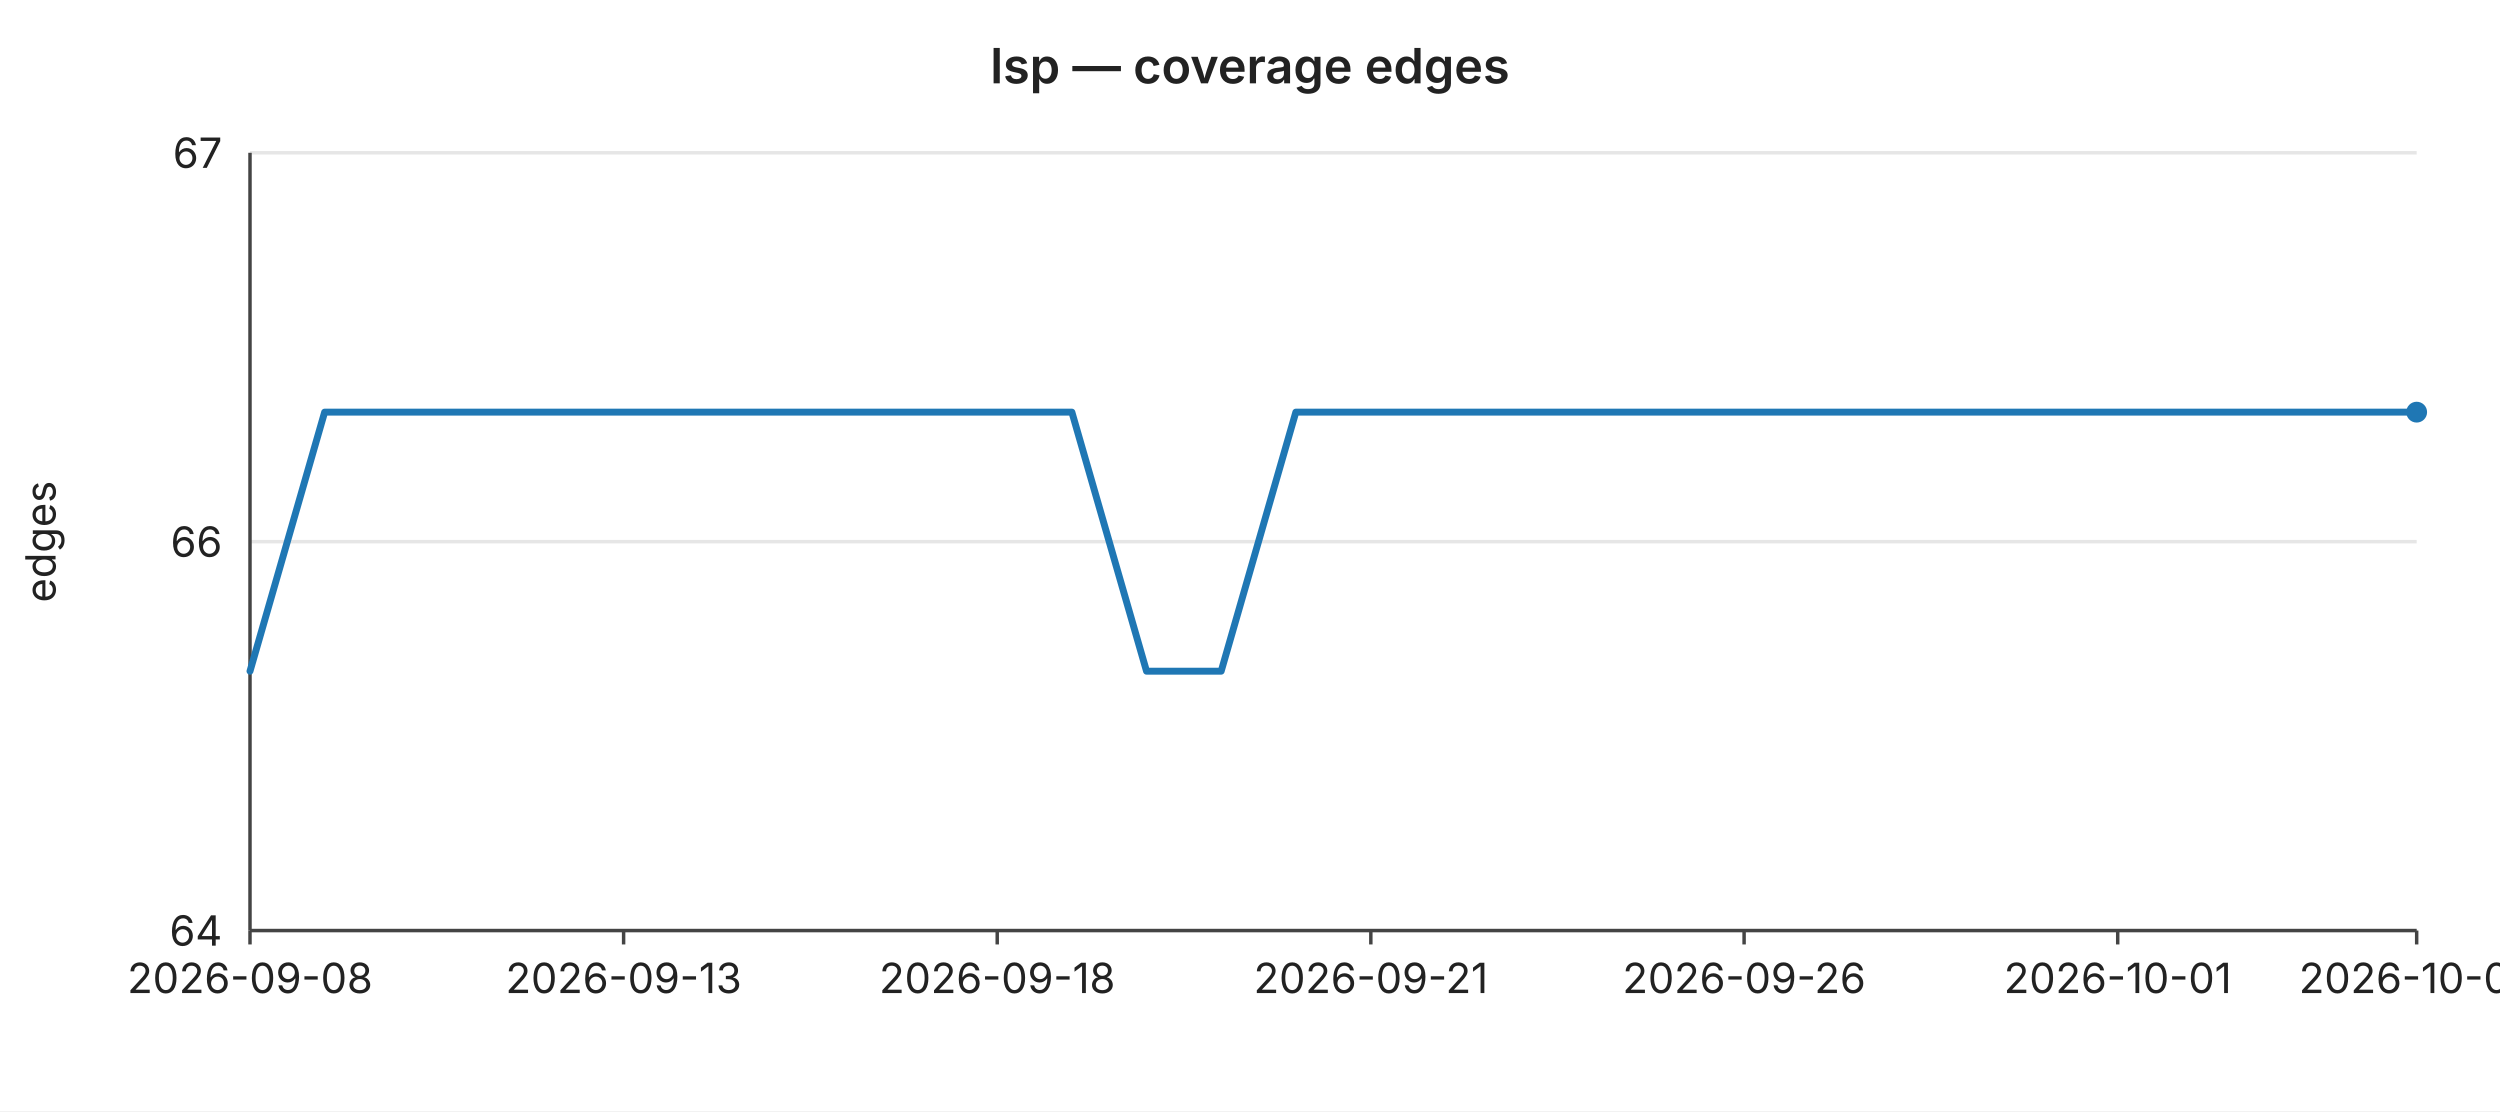
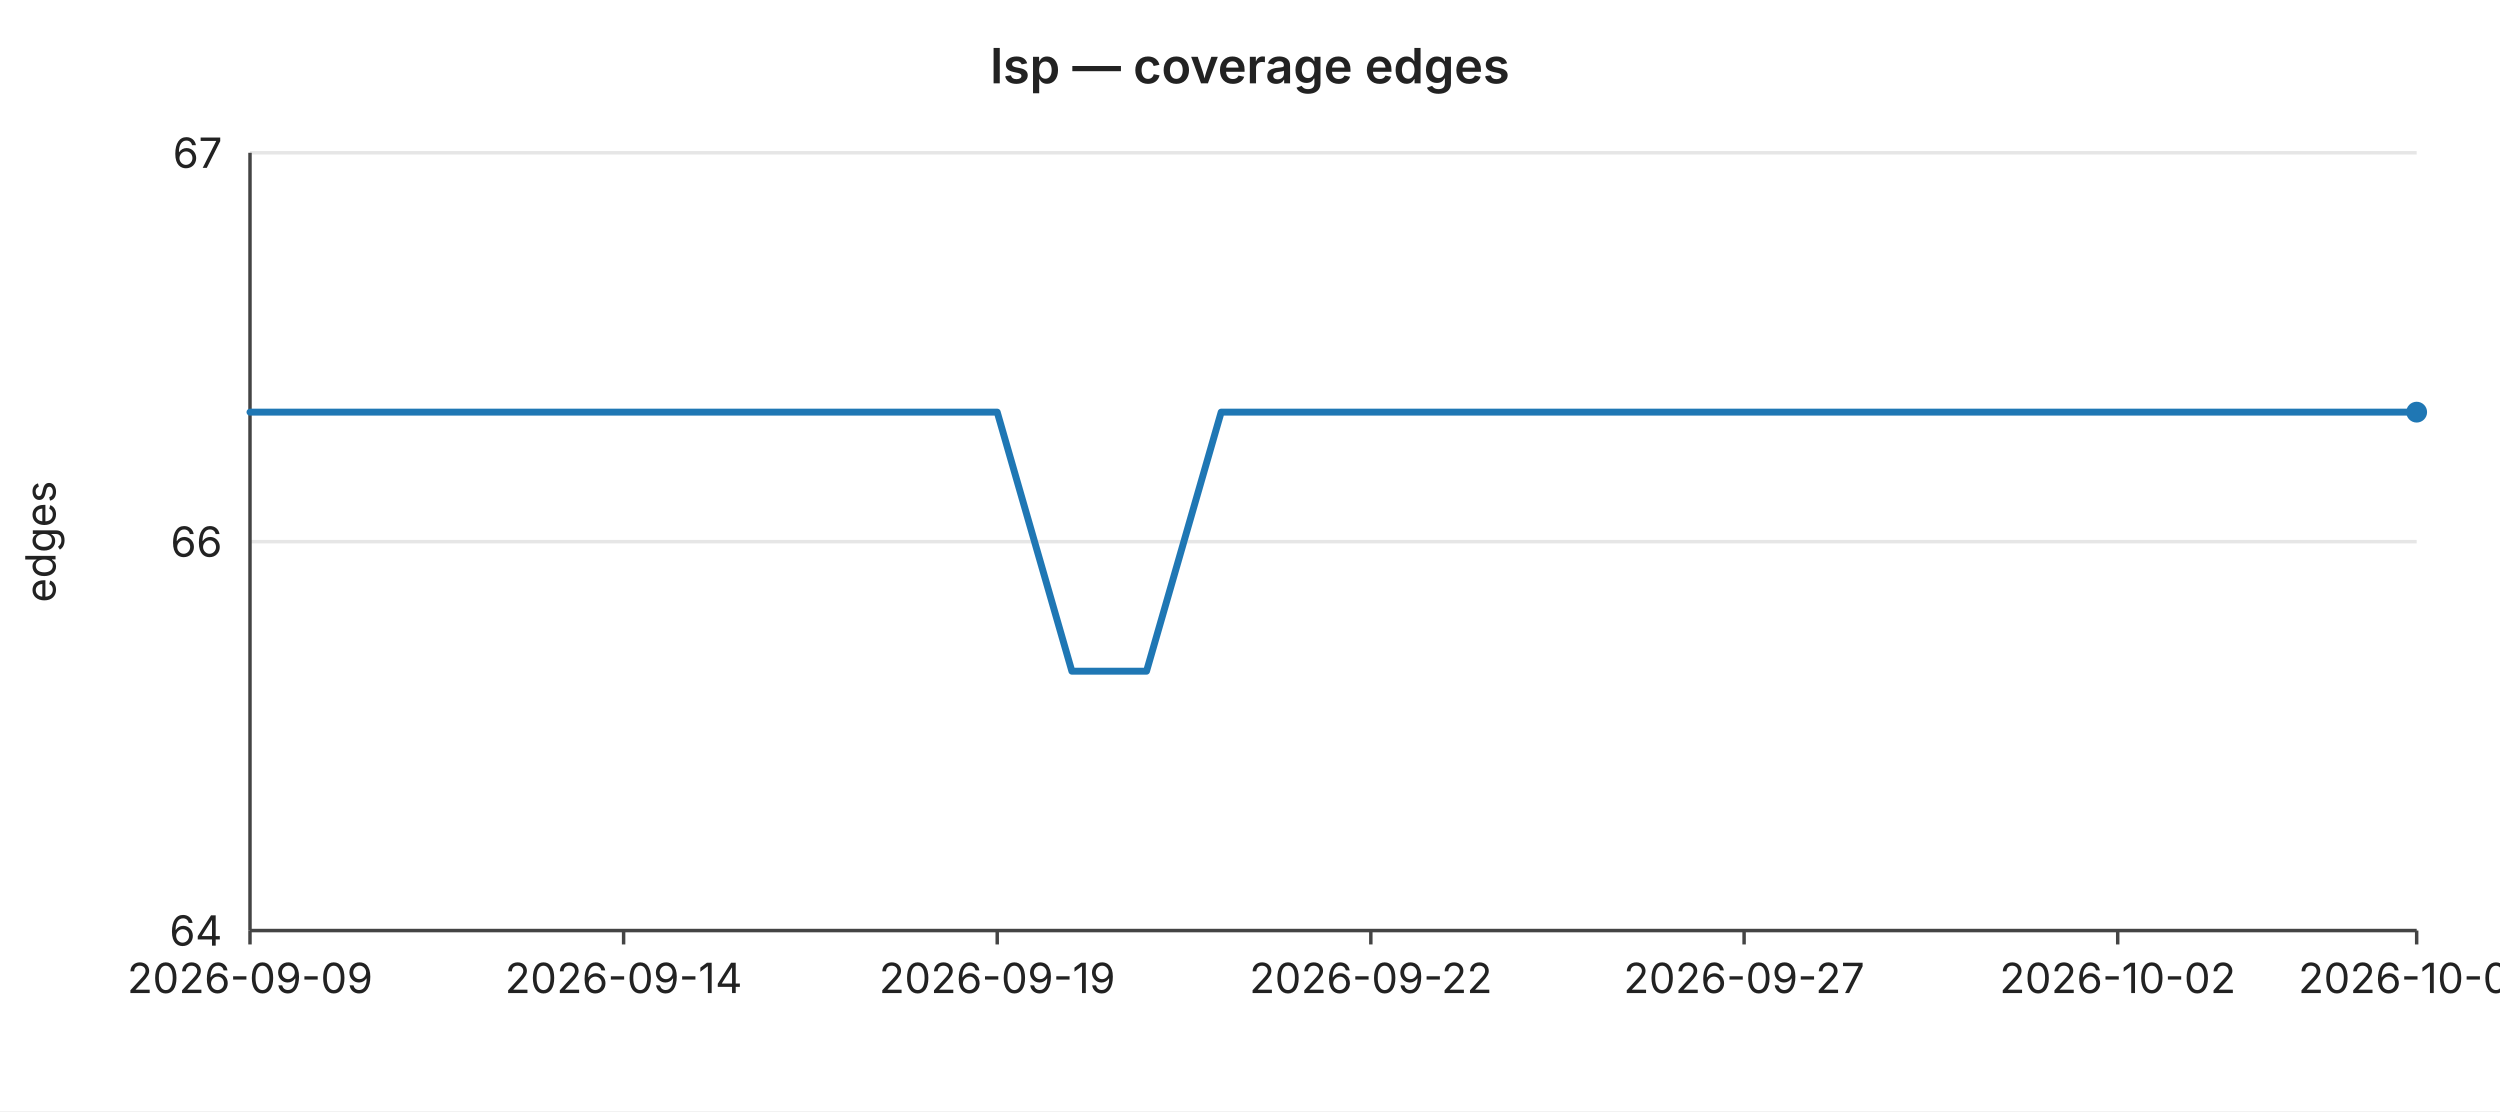
<svg xmlns="http://www.w3.org/2000/svg" width="720" height="320" viewBox="0 0 720 320" font-family="-apple-system,BlinkMacSystemFont,Segoe UI,sans-serif" font-size="12">
  <rect width="720" height="320" fill="#ffffff" />
  <text x="360" y="24" text-anchor="middle" font-size="14" font-weight="600" fill="#222">lsp — coverage edges</text>
  <line x1="72" y1="44.0" x2="696" y2="44.0" stroke="#e6e6e6" stroke-width="1" />
  <text x="64" y="44.0" text-anchor="end" dominant-baseline="middle" fill="#222">67</text>
  <line x1="72" y1="156.0" x2="696" y2="156.0" stroke="#e6e6e6" stroke-width="1" />
  <text x="64" y="156.0" text-anchor="end" dominant-baseline="middle" fill="#222">66</text>
  <line x1="72" y1="268.0" x2="696" y2="268.0" stroke="#e6e6e6" stroke-width="1" />
  <text x="64" y="268.0" text-anchor="end" dominant-baseline="middle" fill="#222">64</text>
  <text x="16" y="156" text-anchor="middle" fill="#222" transform="rotate(-90 16 156)">edges</text>
  <line x1="72" y1="44" x2="72" y2="268" stroke="#444" stroke-width="1" />
  <line x1="72" y1="268" x2="696" y2="268" stroke="#444" stroke-width="1" />
  <line x1="72.0" y1="268" x2="72.0" y2="272" stroke="#444" stroke-width="1" />
-   <text x="72.0" y="286" text-anchor="middle" fill="#222">2026-09-08</text>
+   <text x="72.0" y="286" text-anchor="middle" fill="#222">2026-09-09</text>
  <line x1="179.6" y1="268" x2="179.6" y2="272" stroke="#444" stroke-width="1" />
-   <text x="179.6" y="286" text-anchor="middle" fill="#222">2026-09-13</text>
+   <text x="179.6" y="286" text-anchor="middle" fill="#222">2026-09-14</text>
  <line x1="287.2" y1="268" x2="287.2" y2="272" stroke="#444" stroke-width="1" />
-   <text x="287.2" y="286" text-anchor="middle" fill="#222">2026-09-18</text>
+   <text x="287.2" y="286" text-anchor="middle" fill="#222">2026-09-19</text>
  <line x1="394.8" y1="268" x2="394.8" y2="272" stroke="#444" stroke-width="1" />
-   <text x="394.8" y="286" text-anchor="middle" fill="#222">2026-09-21</text>
+   <text x="394.8" y="286" text-anchor="middle" fill="#222">2026-09-22</text>
  <line x1="502.3" y1="268" x2="502.3" y2="272" stroke="#444" stroke-width="1" />
-   <text x="502.3" y="286" text-anchor="middle" fill="#222">2026-09-26</text>
+   <text x="502.3" y="286" text-anchor="middle" fill="#222">2026-09-27</text>
  <line x1="609.9" y1="268" x2="609.9" y2="272" stroke="#444" stroke-width="1" />
-   <text x="609.9" y="286" text-anchor="middle" fill="#222">2026-10-01</text>
+   <text x="609.9" y="286" text-anchor="middle" fill="#222">2026-10-02</text>
  <line x1="696.0" y1="268" x2="696.0" y2="272" stroke="#444" stroke-width="1" />
-   <text x="696.0" y="286" text-anchor="middle" fill="#222">2026-10-05</text>
-   <polyline fill="none" stroke="#1f77b4" stroke-width="2" stroke-linejoin="round" stroke-linecap="round" points="72.0,193.3 93.5,118.7 115.0,118.7 136.6,118.7 158.1,118.7 179.6,118.7 201.1,118.7 222.6,118.7 244.1,118.7 265.7,118.7 287.2,118.7 308.7,118.7 330.2,193.3 351.7,193.3 373.2,118.7 394.8,118.7 416.3,118.7 437.8,118.7 459.3,118.7 480.8,118.7 502.3,118.7 523.9,118.7 545.4,118.7 566.9,118.7 588.4,118.7 609.9,118.7 631.4,118.7 653.0,118.7 674.5,118.7 696.0,118.7" />
+   <text x="696.0" y="286" text-anchor="middle" fill="#222">2026-10-06</text>
+   <polyline fill="none" stroke="#1f77b4" stroke-width="2" stroke-linejoin="round" stroke-linecap="round" points="72.0,118.7 93.5,118.7 115.0,118.7 136.6,118.7 158.1,118.7 179.6,118.7 201.1,118.7 222.6,118.7 244.1,118.7 265.7,118.7 287.2,118.7 308.7,193.3 330.2,193.3 351.7,118.7 373.2,118.7 394.8,118.7 416.3,118.7 437.8,118.7 459.3,118.7 480.8,118.7 502.3,118.7 523.9,118.7 545.4,118.7 566.9,118.7 588.4,118.7 609.9,118.7 631.4,118.7 653.0,118.7 674.5,118.7 696.0,118.7" />
  <circle cx="696.0" cy="118.7" r="3" fill="#1f77b4" />
</svg>
